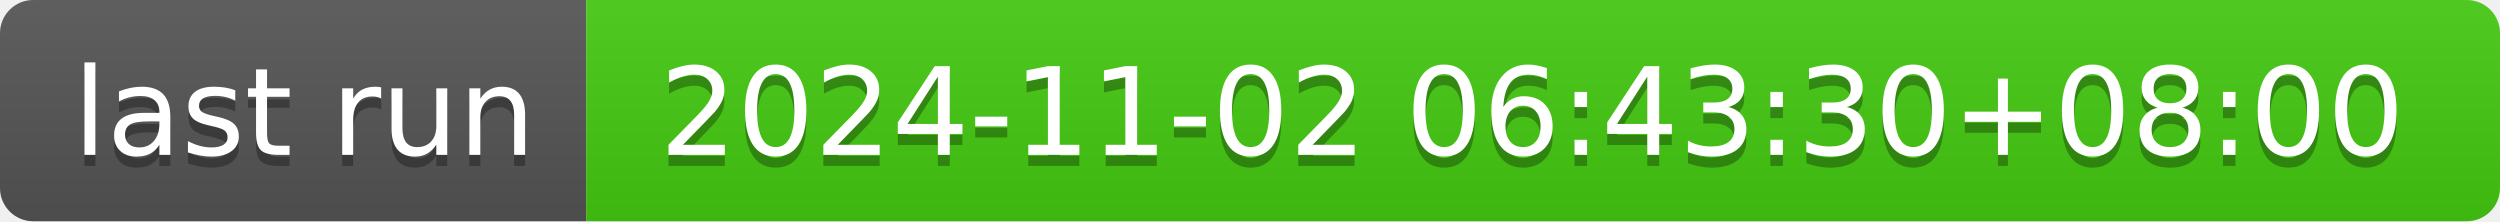
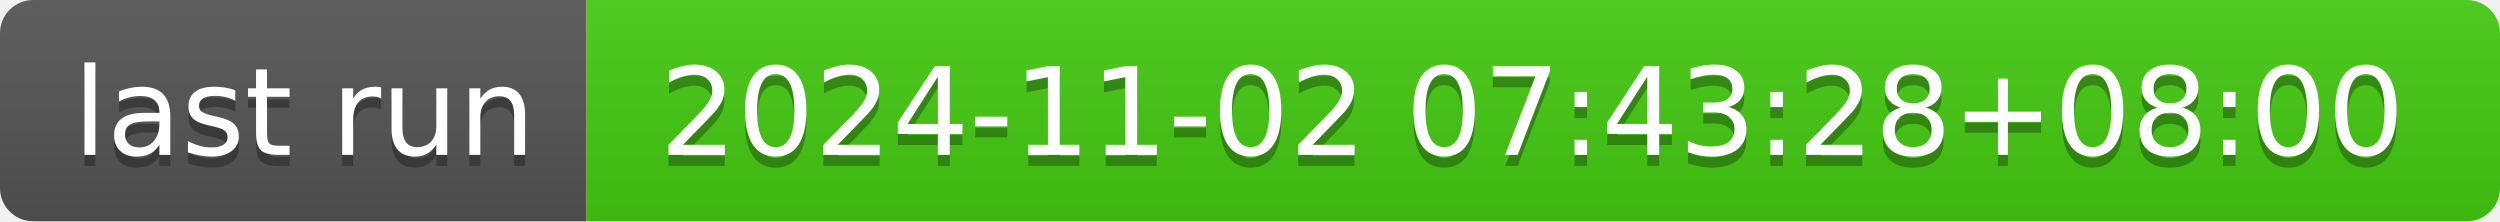
- <svg xmlns="http://www.w3.org/2000/svg" width="226" height="20" role="img" aria-label="last run: 2024-11-02 06:43:30+08:00">
+ <svg xmlns="http://www.w3.org/2000/svg" width="226" height="20" role="img" aria-label="last run: 2024-11-02 07:43:28+08:00">
  <linearGradient id="s" x2="0" y2="100%">
    <stop offset="0" stop-color="#bbb" stop-opacity=".1" />
    <stop offset="1" stop-opacity=".1" />
  </linearGradient>
  <clipPath id="r">
    <rect width="226" height="20" rx="3" fill="#fff" />
  </clipPath>
  <g clip-path="url(#r)">
    <rect width="53" height="20" fill="#555" />
    <rect x="53" width="173" height="20" fill="#4c1" />
    <rect width="226" height="20" fill="url(#s)" />
  </g>
  <g fill="#fff" text-anchor="middle" font-family="Verdana,Geneva,DejaVu Sans,sans-serif" text-rendering="geometricPrecision" font-size="110">
    <text aria-hidden="true" x="275" y="150" fill="#010101" fill-opacity=".3" transform="scale(.1)" textLength="430">last run</text>
    <text x="275" y="140" transform="scale(.1)" fill="#fff" textLength="430">last run</text>
-     <text aria-hidden="true" x="1385" y="150" fill="#010101" fill-opacity=".3" transform="scale(.1)" textLength="1630">2024-11-02 06:43:30+08:00</text>
-     <text x="1385" y="140" transform="scale(.1)" fill="#fff" textLength="1630">2024-11-02 06:43:30+08:00</text>
+     <text aria-hidden="true" x="1385" y="150" fill="#010101" fill-opacity=".3" transform="scale(.1)" textLength="1630">2024-11-02 07:43:28+08:00</text>
+     <text x="1385" y="140" transform="scale(.1)" fill="#fff" textLength="1630">2024-11-02 07:43:28+08:00</text>
  </g>
</svg>
